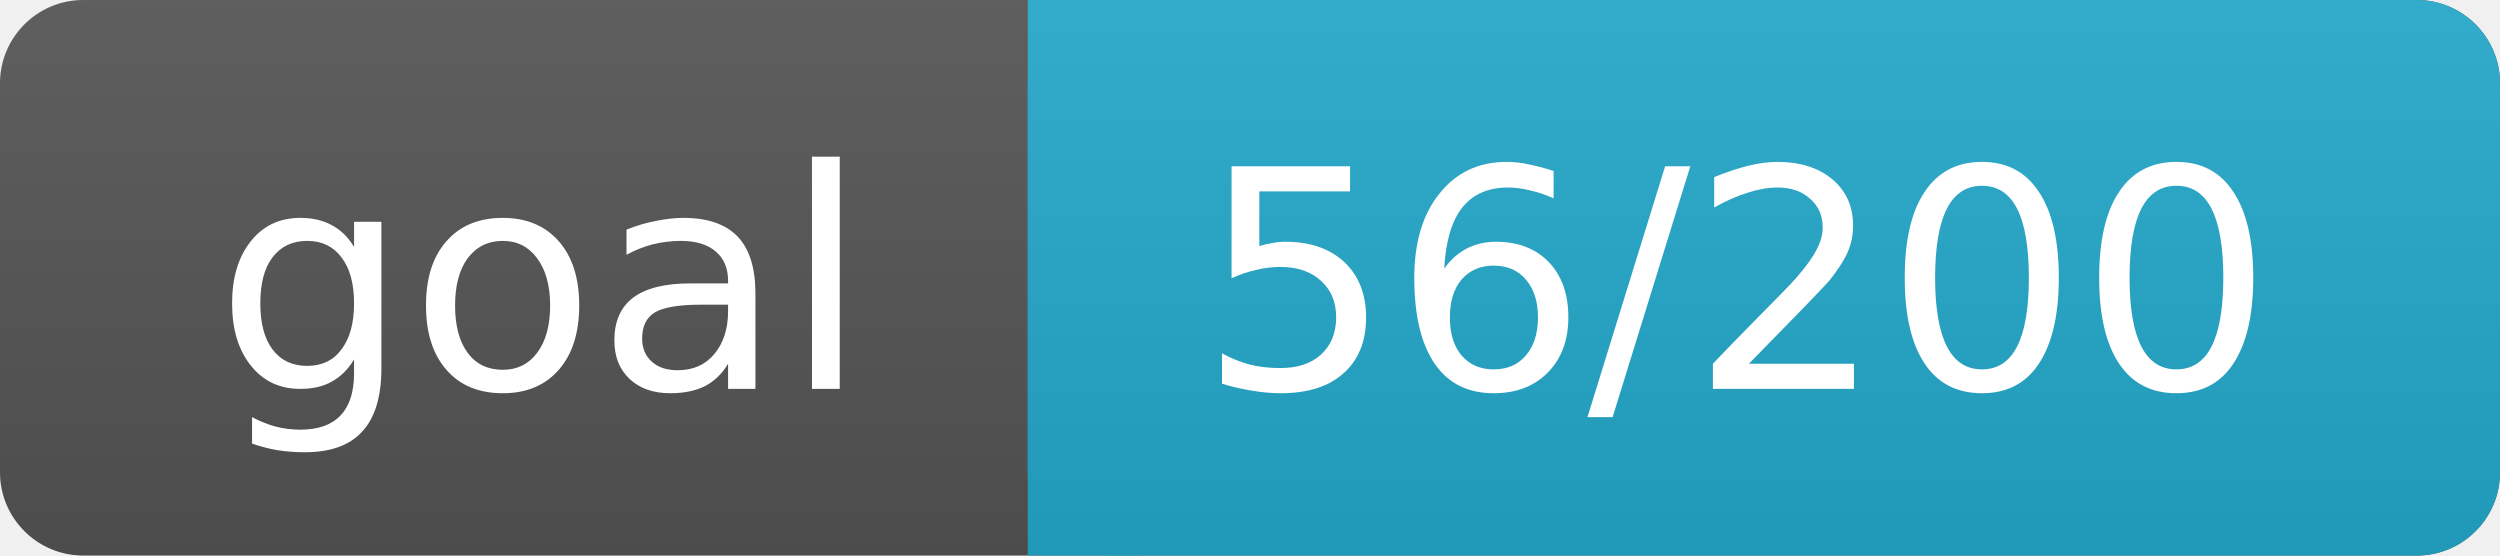
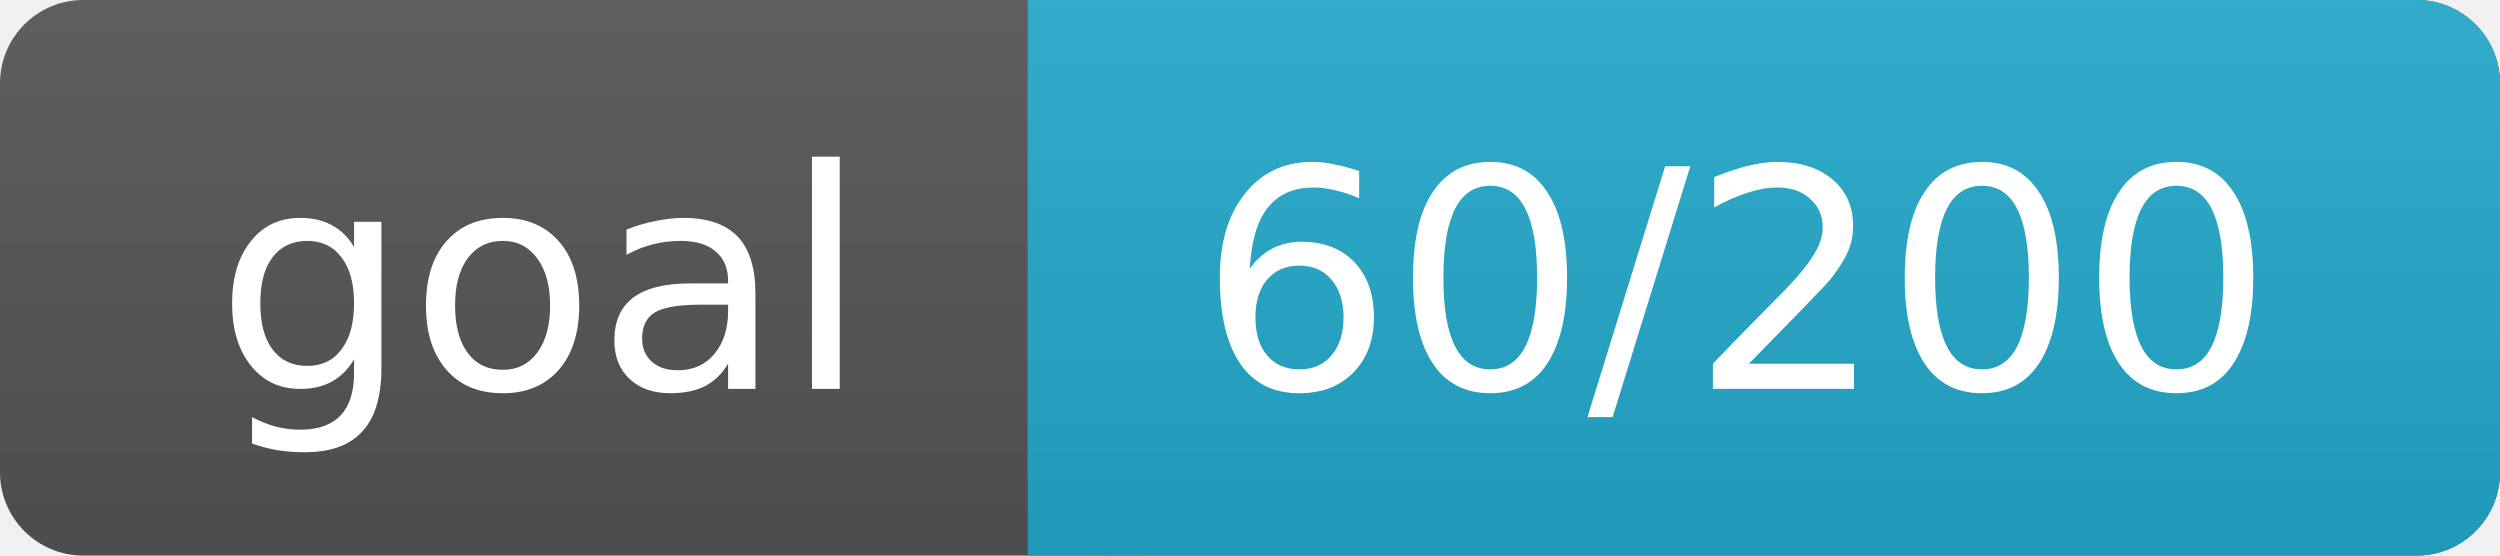
<svg xmlns="http://www.w3.org/2000/svg" width="90" height="20">
  <linearGradient id="a" x2="0" y2="100%">
    <stop offset="0" stop-color="#bbb" stop-opacity=".1" />
    <stop offset="1" stop-opacity=".1" />
  </linearGradient>
  <rect rx="3" width="90" height="20" fill="#555" />
  <rect rx="3" x="37" width="53" height="20" fill="#2AC" />
  <path fill="#2AC" d="M37 0h4v20h-4z" />
  <rect rx="3" width="90" height="20" fill="url(#a)" />
  <g fill="#fff" text-anchor="middle" font-family="DejaVu Sans,Verdana,Geneva,sans-serif" font-size="11">
    <text x="19.5" y="14">goal</text>
-     <text x="62.5" y="14">56/200</text>
+     <text x="62.5" y="14">60/200</text>
  </g>
</svg>
